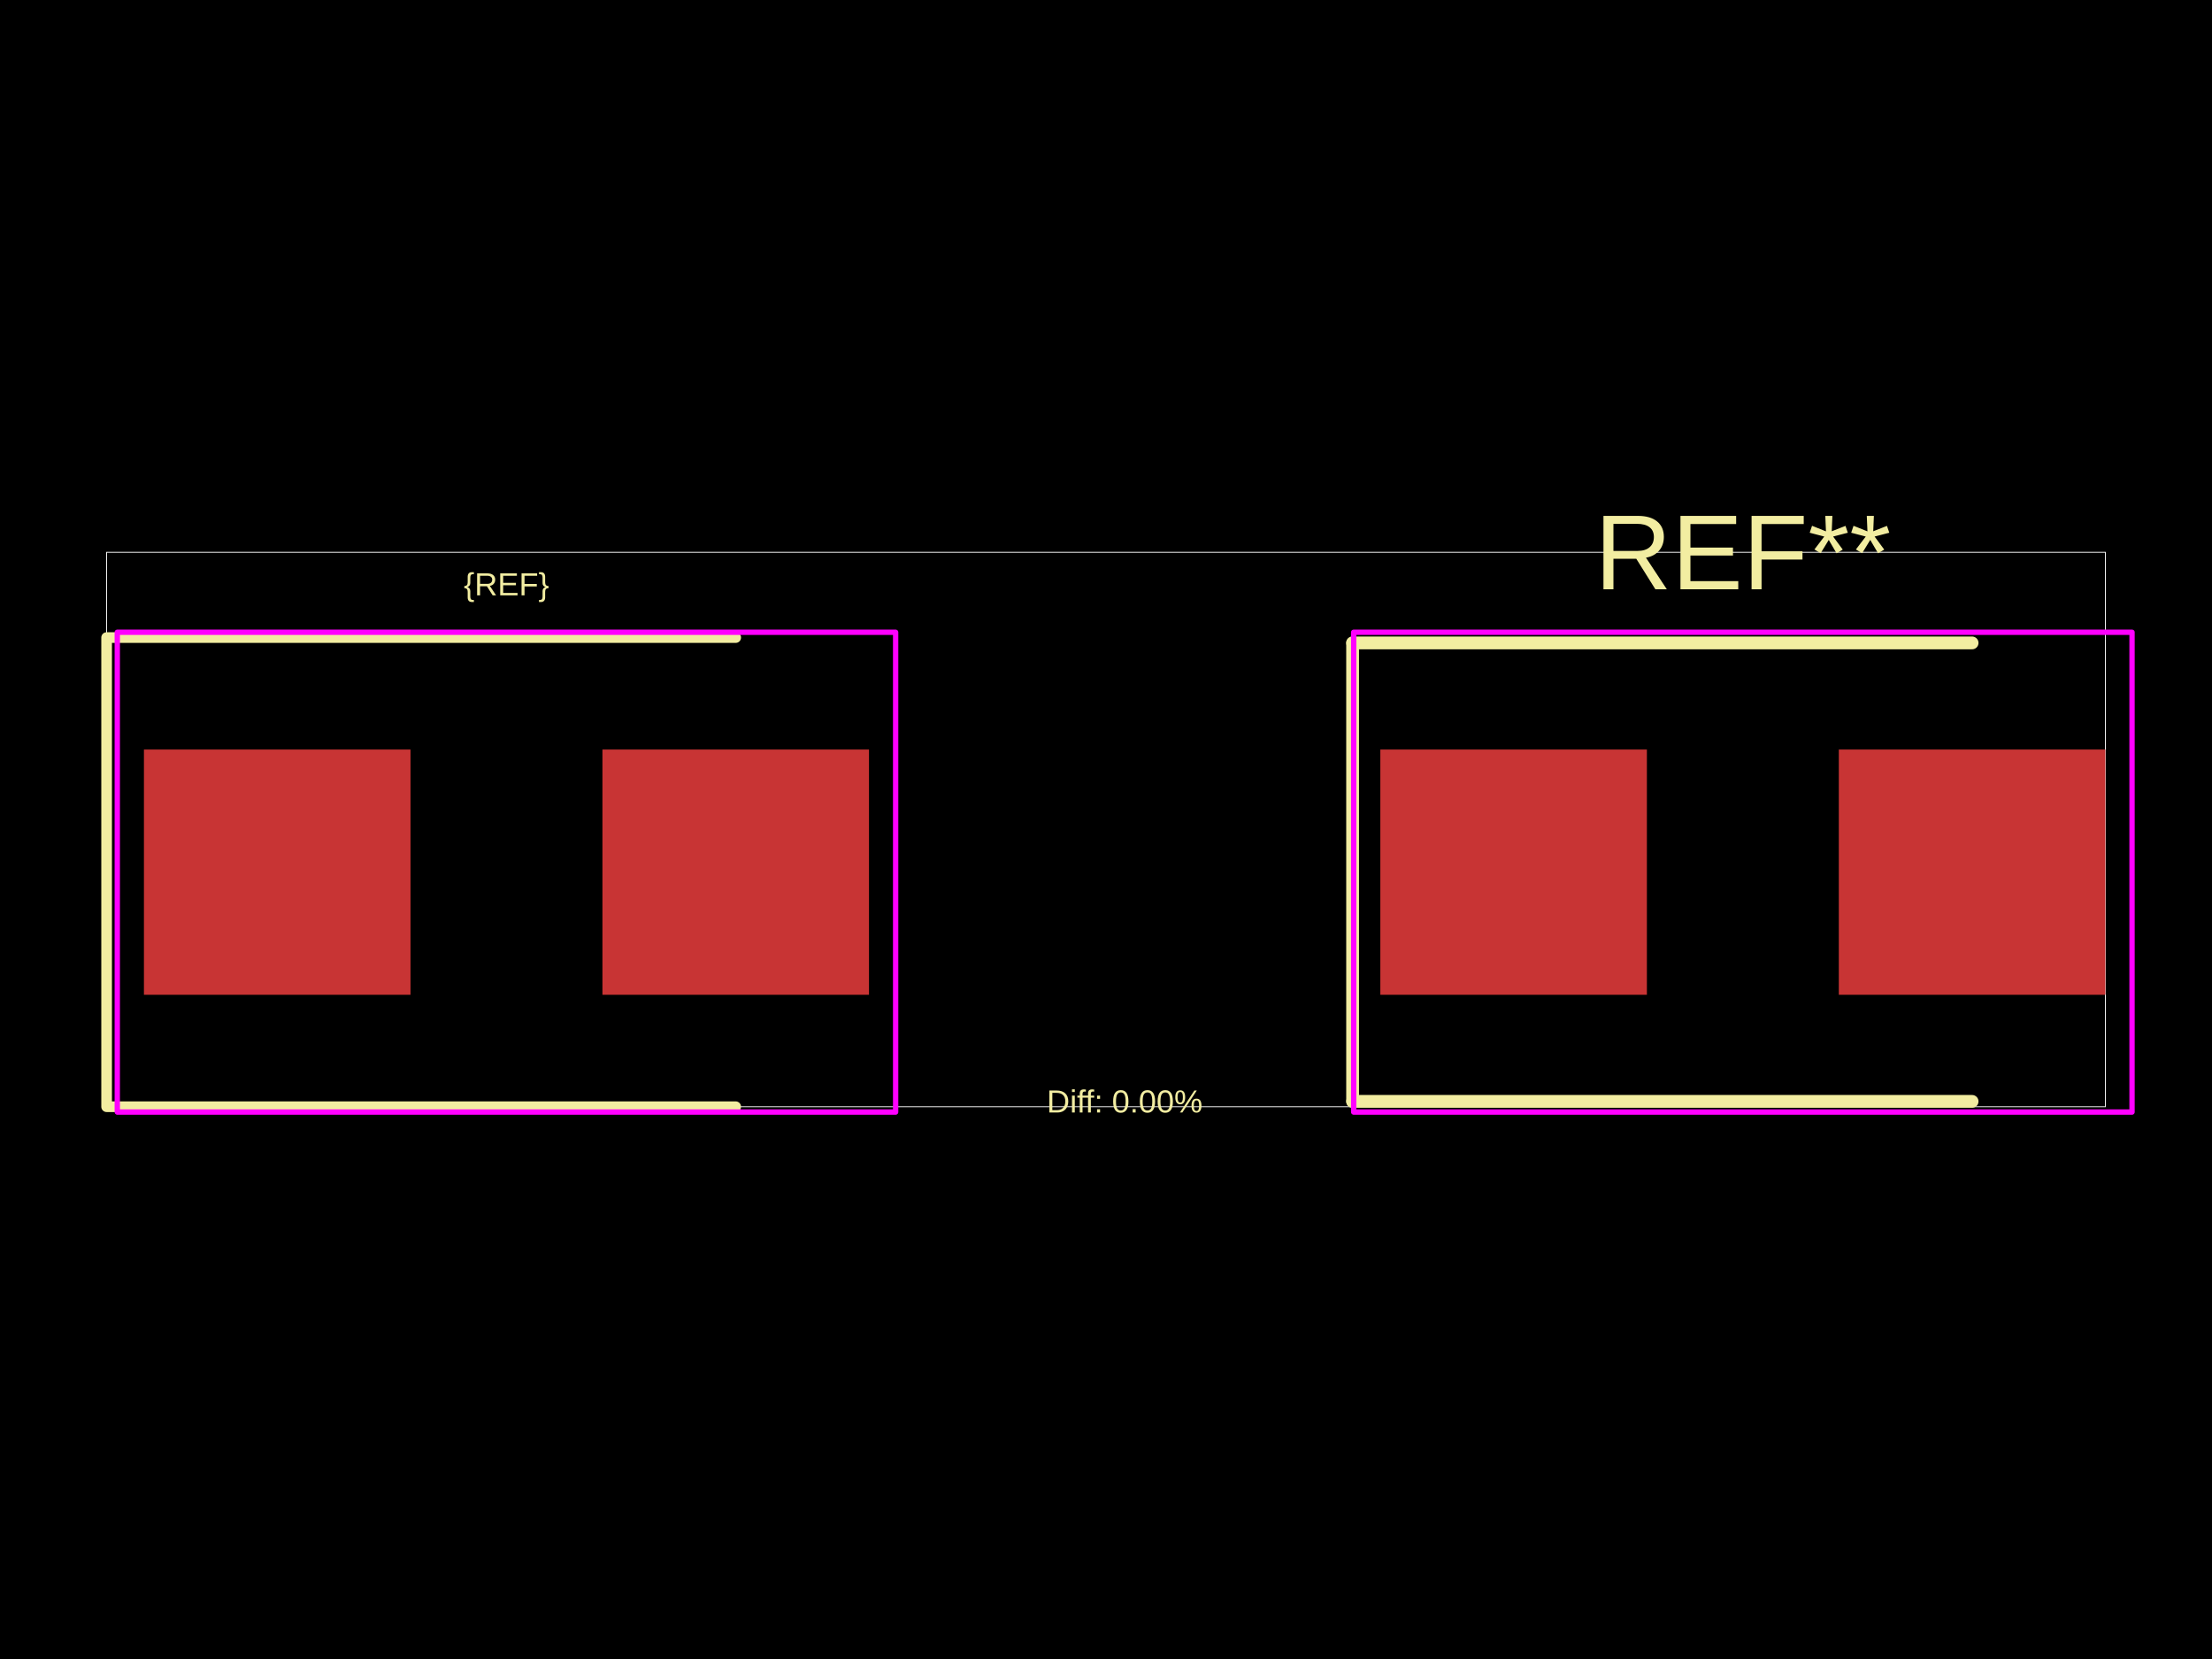
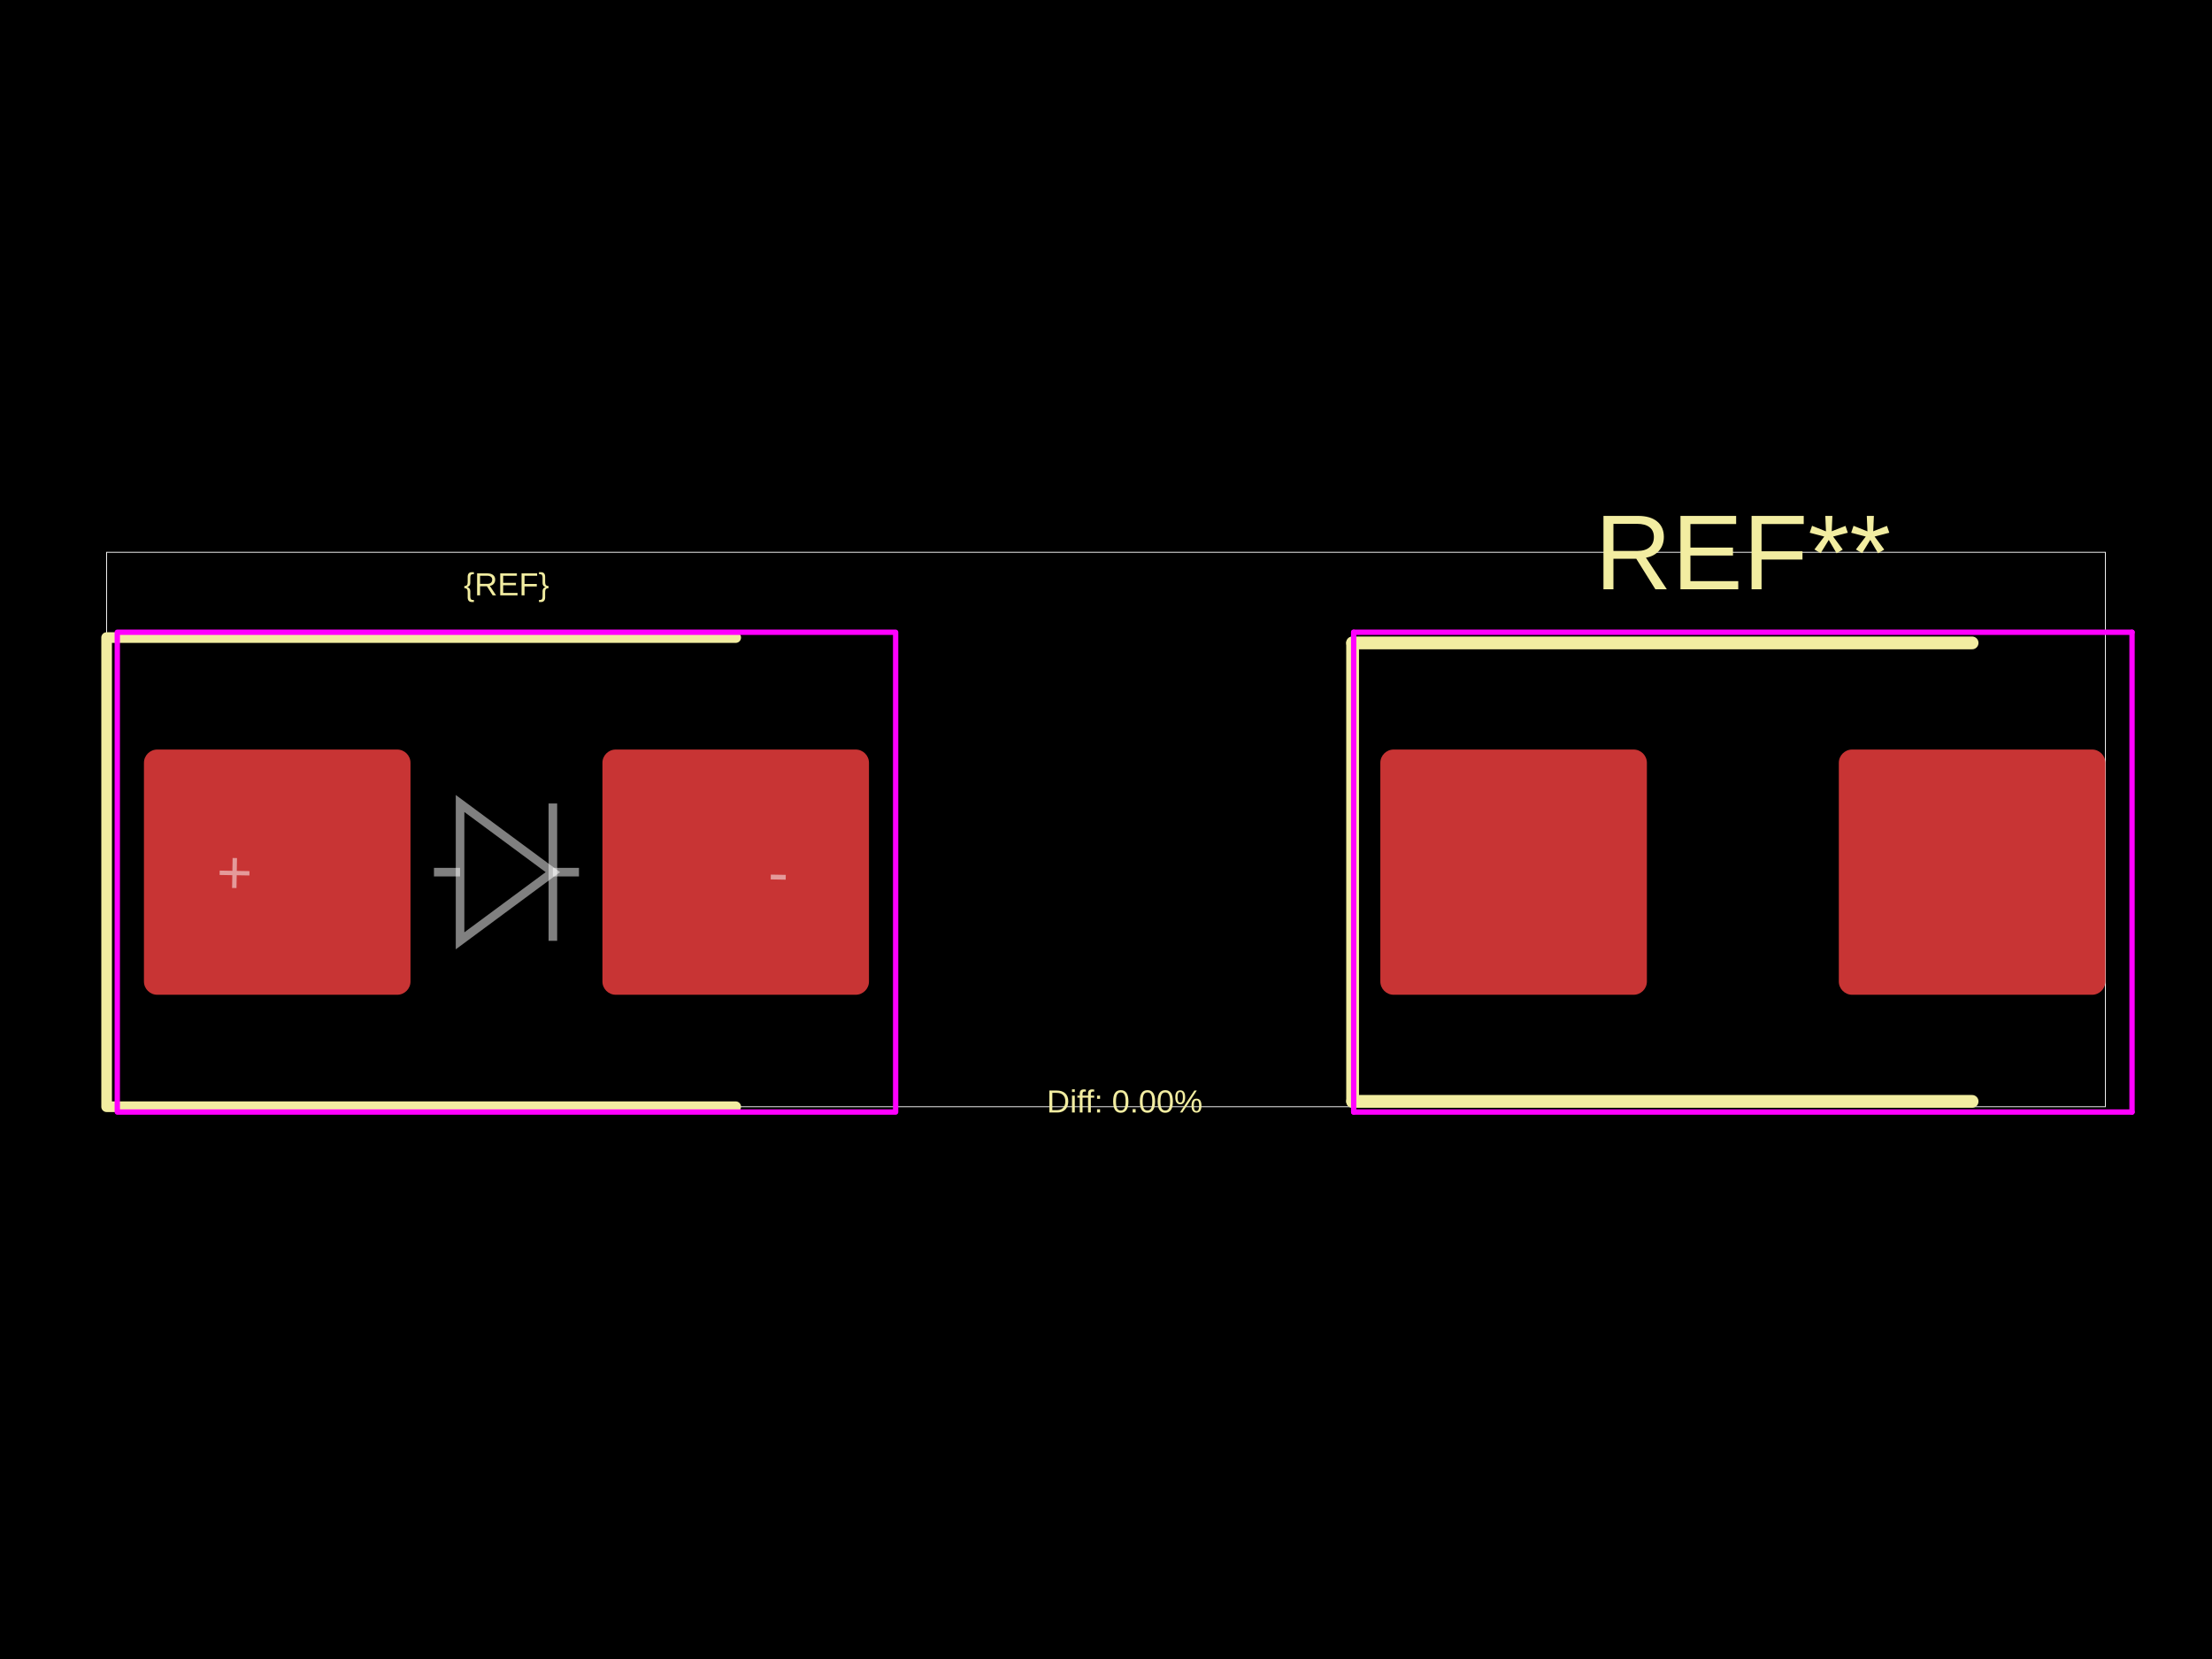
<svg xmlns="http://www.w3.org/2000/svg" width="800" height="600">
  <style />
  <rect class="boundary" x="0" y="0" fill="#000" width="800" height="600" data-type="pcb_background" data-pcb-layer="global" />
  <rect class="pcb-boundary" fill="none" stroke="#fff" stroke-width="0.3" x="38.562" y="199.739" width="722.876" height="200.522" data-type="pcb_boundary" data-pcb-layer="global" />
-   <rect class="pcb-pad" fill="rgb(200, 52, 52)" x="52.059" y="271.079" width="96.405" height="88.693" data-type="pcb_smtpad" data-pcb-layer="top" />
-   <rect class="pcb-pad" fill="rgb(200, 52, 52)" x="217.875" y="271.079" width="96.405" height="88.693" data-type="pcb_smtpad" data-pcb-layer="top" />
-   <rect class="pcb-pad" fill="rgb(200, 52, 52)" x="499.217" y="271.079" width="96.405" height="88.693" data-type="pcb_smtpad" data-pcb-layer="top" />
-   <rect class="pcb-pad" fill="rgb(200, 52, 52)" x="665.033" y="271.079" width="96.405" height="88.693" data-type="pcb_smtpad" data-pcb-layer="top" />
+   <rect class="pcb-pad" fill="rgb(200, 52, 52)" x="52.059" y="271.079" width="96.405" height="88.693" data-type="pcb_smtpad" data-pcb-layer="top" rx="4.82" ry="4.82" />
+   <rect class="pcb-pad" fill="rgb(200, 52, 52)" x="217.875" y="271.079" width="96.405" height="88.693" data-type="pcb_smtpad" data-pcb-layer="top" rx="4.82" ry="4.82" />
+   <rect class="pcb-pad" fill="rgb(200, 52, 52)" x="499.217" y="271.079" width="96.405" height="88.693" data-type="pcb_smtpad" data-pcb-layer="top" rx="4.82" ry="4.82" />
+   <rect class="pcb-pad" fill="rgb(200, 52, 52)" x="665.033" y="271.079" width="96.405" height="88.693" data-type="pcb_smtpad" data-pcb-layer="top" rx="4.82" ry="4.82" />
  <path class="pcb-silkscreen pcb-silkscreen-top" d="M 266.078 230.588 L 38.562 230.588 L 38.562 400.261 L 266.078 400.261" fill="none" stroke="#f2eda1" stroke-width="3.856" stroke-linecap="round" stroke-linejoin="round" data-pcb-component-id="" data-pcb-silkscreen-path-id="" data-type="pcb_silkscreen_path" data-pcb-layer="top" />
  <text x="0" y="0" dx="0" dy="0" fill="#f2eda1" font-family="Arial, sans-serif" font-size="11.569" text-anchor="middle" dominant-baseline="central" transform="matrix(1,0,0,1,183.1693,211.3075)" class="pcb-silkscreen-text pcb-silkscreen-top" data-pcb-silkscreen-text-id="silkscreen_text_1" stroke="none" data-type="pcb_silkscreen_text" data-pcb-layer="top">{REF}</text>
+   <text x="0" y="0" dx="0" dy="0" fill="#f2eda1" font-family="Arial, sans-serif" font-size="38.562" text-anchor="middle" dominant-baseline="central" transform="matrix(1,0,0,1,630.3274,199.7389)" class="pcb-silkscreen-text pcb-silkscreen-top" data-pcb-silkscreen-text-id="pcb_silkscreen_text_0" stroke="none" data-type="pcb_silkscreen_text" data-pcb-layer="top">REF**</text>
  <path class="pcb-silkscreen pcb-silkscreen-top" d="M 489.191 232.517 L 489.191 398.333" fill="none" stroke="#f2eda1" stroke-width="4.627" stroke-linecap="round" stroke-linejoin="round" data-pcb-component-id="pcb_component_0" data-pcb-silkscreen-path-id="pcb_silkscreen_path_0" data-type="pcb_silkscreen_path" data-pcb-layer="top" />
  <path class="pcb-silkscreen pcb-silkscreen-top" d="M 489.191 232.517 L 713.236 232.517" fill="none" stroke="#f2eda1" stroke-width="4.627" stroke-linecap="round" stroke-linejoin="round" data-pcb-component-id="pcb_component_0" data-pcb-silkscreen-path-id="pcb_silkscreen_path_1" data-type="pcb_silkscreen_path" data-pcb-layer="top" />
  <path class="pcb-silkscreen pcb-silkscreen-top" d="M 489.191 398.333 L 713.236 398.333" fill="none" stroke="#f2eda1" stroke-width="4.627" stroke-linecap="round" stroke-linejoin="round" data-pcb-component-id="pcb_component_0" data-pcb-silkscreen-path-id="pcb_silkscreen_path_2" data-type="pcb_silkscreen_path" data-pcb-layer="top" />
-   <text x="0" y="0" dx="0" dy="0" fill="#f2eda1" font-family="Arial, sans-serif" font-size="38.562" text-anchor="middle" dominant-baseline="central" transform="matrix(1,0,0,1,630.3274,199.7389)" class="pcb-silkscreen-text pcb-silkscreen-top" data-pcb-silkscreen-text-id="undefined" stroke="none" data-type="pcb_silkscreen_text" data-pcb-layer="top">REF**</text>
  <text x="0" y="0" dx="0" dy="0" fill="#f2eda1" font-family="Arial, sans-serif" font-size="11.569" text-anchor="middle" dominant-baseline="central" transform="matrix(1,0,0,1,406.7483,398.333)" class="pcb-silkscreen-text pcb-silkscreen-top" data-pcb-silkscreen-text-id="diffPercentText" stroke="none" data-type="pcb_silkscreen_text" data-pcb-layer="top">Diff: 0.00%</text>
  <rect x="42.418" y="228.66" width="281.502" height="173.529" class="pcb-courtyard-rect pcb-courtyard-top" data-pcb-courtyard-rect-id="" data-type="pcb_courtyard_rect" data-pcb-layer="top" stroke-linejoin="round" fill="none" stroke="#FF00FF" stroke-width="1.928" />
-   <polygon points="489.576,228.66 771.079,228.66 771.079,402.189 489.576,402.189" class="pcb-courtyard-outline pcb-courtyard-top" data-pcb-courtyard-outline-id="pcb_courtyard_outline_0" data-type="pcb_courtyard_outline" data-pcb-layer="top" fill="none" stroke="#FF00FF" stroke-width="1.928" stroke-linejoin="round" />
+   <polygon points="489.576,228.66 771.079,228.66" class="pcb-courtyard-outline pcb-courtyard-top" data-pcb-courtyard-outline-id="pcb_courtyard_outline_0" data-type="pcb_courtyard_outline" data-pcb-layer="top" fill="none" stroke="#FF00FF" stroke-width="1.928" stroke-linejoin="round" />
+   <polygon points="489.576,402.189 489.576,228.66" class="pcb-courtyard-outline pcb-courtyard-top" data-pcb-courtyard-outline-id="pcb_courtyard_outline_1" data-type="pcb_courtyard_outline" data-pcb-layer="top" fill="none" stroke="#FF00FF" stroke-width="1.928" stroke-linejoin="round" />
+   <polygon points="771.079,228.66 771.079,402.189" class="pcb-courtyard-outline pcb-courtyard-top" data-pcb-courtyard-outline-id="pcb_courtyard_outline_2" data-type="pcb_courtyard_outline" data-pcb-layer="top" fill="none" stroke="#FF00FF" stroke-width="1.928" stroke-linejoin="round" />
+   <polygon points="771.079,402.189 489.576,402.189" class="pcb-courtyard-outline pcb-courtyard-top" data-pcb-courtyard-outline-id="pcb_courtyard_outline_3" data-type="pcb_courtyard_outline" data-pcb-layer="top" fill="none" stroke="#FF00FF" stroke-width="1.928" stroke-linejoin="round" />
+   <path class="pcb-fabrication-note-path" stroke="rgba(255,255,255,0.5)" fill="none" d="M 156.947 315.425 L 166.387 315.425" stroke-width="3.104" data-pcb-component-id="" data-pcb-fabrication-note-path-id="diode_fabrication_note_anode_leg" data-type="pcb_fabrication_note_path" data-pcb-layer="overlay" />
+   <path class="pcb-fabrication-note-path" stroke="rgba(255,255,255,0.5)" fill="none" d="M 166.387 290.591 L 199.951 315.425 L 166.387 340.259 Z" stroke-width="3.104" data-pcb-component-id="" data-pcb-fabrication-note-path-id="diode_fabrication_note_triangle" data-type="pcb_fabrication_note_path" data-pcb-layer="overlay" />
+   <path class="pcb-fabrication-note-path" stroke="rgba(255,255,255,0.5)" fill="none" d="M 199.951 290.591 L 199.951 340.259" stroke-width="3.104" data-pcb-component-id="" data-pcb-fabrication-note-path-id="diode_fabrication_note_cathode" data-type="pcb_fabrication_note_path" data-pcb-layer="overlay" />
+   <path class="pcb-fabrication-note-path" stroke="rgba(255,255,255,0.5)" fill="none" d="M 199.951 315.425 L 209.391 315.425" stroke-width="3.104" data-pcb-component-id="" data-pcb-fabrication-note-path-id="diode_fabrication_note_cathode_leg" data-type="pcb_fabrication_note_path" data-pcb-layer="overlay" />
+   <text x="0" y="0" font-family="Arial, sans-serif" font-size="22.173" text-anchor="middle" dominant-baseline="central" transform="matrix(0.9998477,0.01745241,-0.01745241,0.9998477,84.83632,315.4248)" class="pcb-fabrication-note-text" fill="rgba(255,255,255,0.5)" data-type="pcb_fabrication_note_text" data-pcb-layer="overlay">+</text>
+   <text x="0" y="0" font-family="Arial, sans-serif" font-size="22.173" text-anchor="middle" dominant-baseline="central" transform="matrix(0.9998477,0.01745241,-0.01745241,0.9998477,281.5023,315.4248)" class="pcb-fabrication-note-text" fill="rgba(255,255,255,0.5)" data-type="pcb_fabrication_note_text" data-pcb-layer="overlay">-</text>
</svg>
